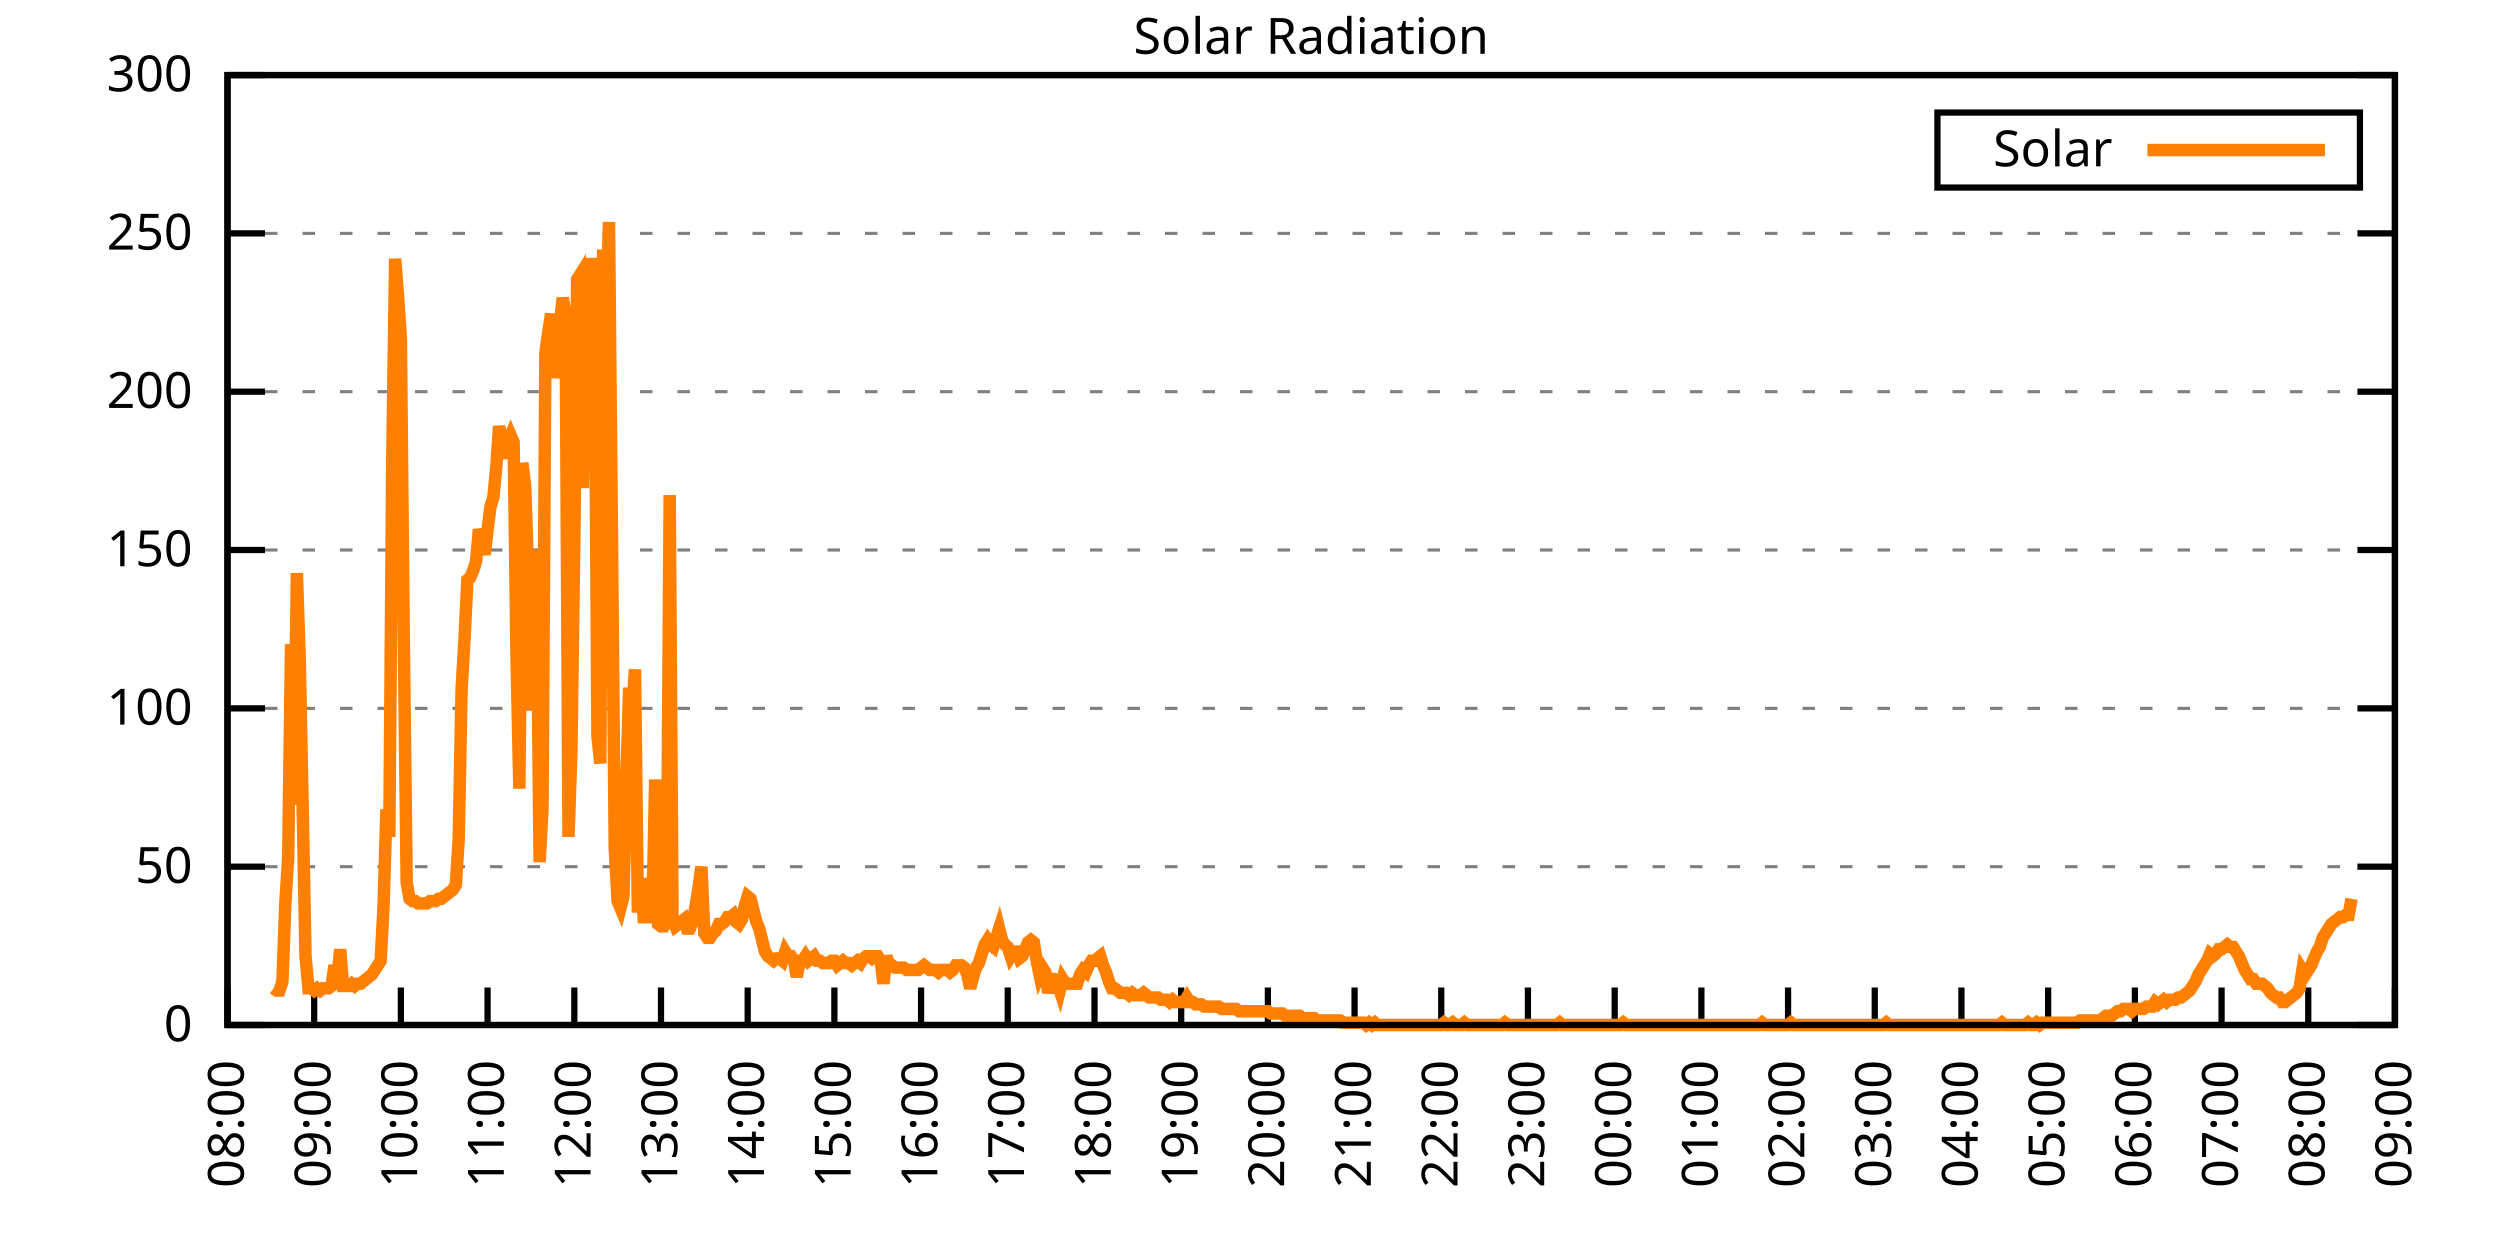
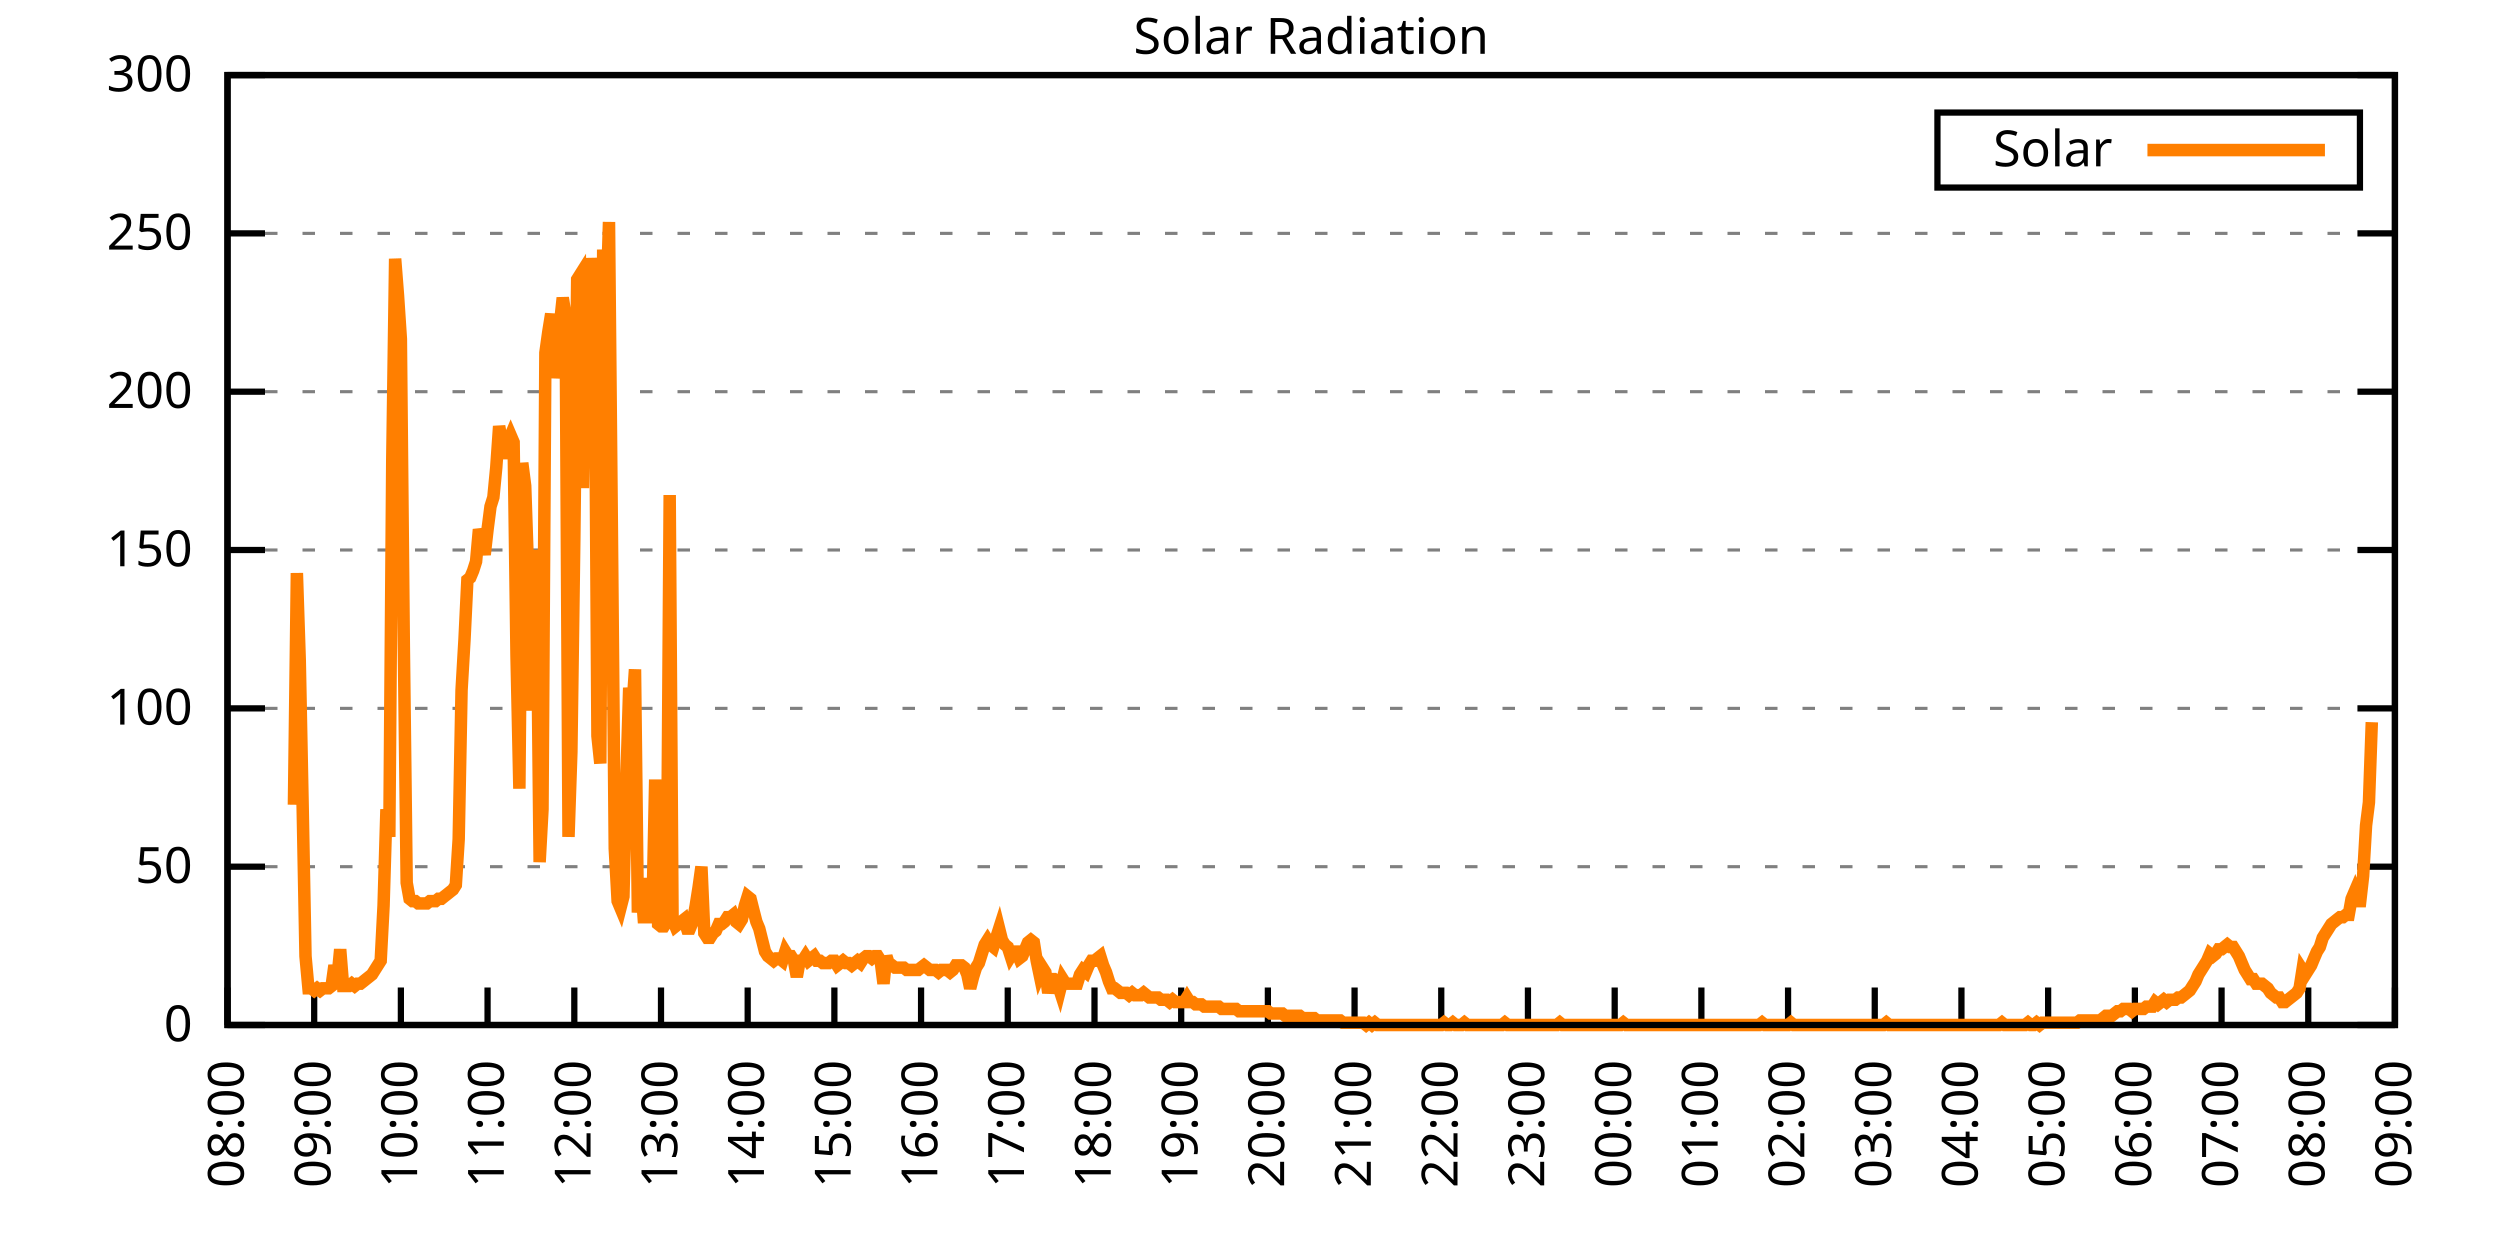
<svg xmlns="http://www.w3.org/2000/svg" xmlns:xlink="http://www.w3.org/1999/xlink" width="400" height="200" viewBox="0 0 400 200">
  <g id="gnuplot_canvas">
    <rect x="0" y="0" width="400" height="200" fill="none" />
    <defs>
      <circle id="gpDot" r="0.5" stroke-width="0.5" stroke="currentColor" />
      <path id="gpPt0" stroke-width="0.333" stroke="currentColor" d="M-1,0 h2 M0,-1 v2" />
      <path id="gpPt1" stroke-width="0.333" stroke="currentColor" d="M-1,-1 L1,1 M1,-1 L-1,1" />
      <path id="gpPt2" stroke-width="0.333" stroke="currentColor" d="M-1,0 L1,0 M0,-1 L0,1 M-1,-1 L1,1 M-1,1 L1,-1" />
      <rect id="gpPt3" stroke-width="0.333" stroke="currentColor" x="-1" y="-1" width="2" height="2" />
      <rect id="gpPt4" stroke-width="0.333" stroke="currentColor" fill="currentColor" x="-1" y="-1" width="2" height="2" />
      <circle id="gpPt5" stroke-width="0.333" stroke="currentColor" cx="0" cy="0" r="1" />
      <use xlink:href="#gpPt5" id="gpPt6" fill="currentColor" stroke="none" />
      <path id="gpPt7" stroke-width="0.333" stroke="currentColor" d="M0,-1.33 L-1.33,0.67 L1.33,0.67 z" />
      <use xlink:href="#gpPt7" id="gpPt8" fill="currentColor" stroke="none" />
      <use xlink:href="#gpPt7" id="gpPt9" stroke="currentColor" transform="rotate(180)" />
      <use xlink:href="#gpPt9" id="gpPt10" fill="currentColor" stroke="none" />
      <use xlink:href="#gpPt3" id="gpPt11" stroke="currentColor" transform="rotate(45)" />
      <use xlink:href="#gpPt11" id="gpPt12" fill="currentColor" stroke="none" />
      <path id="gpPt13" stroke-width="0.333" stroke="currentColor" d="M0,1.330 L1.265,0.411 L0.782,-1.067 L-0.782,-1.076 L-1.265,0.411 z" />
      <use xlink:href="#gpPt13" id="gpPt14" fill="currentColor" stroke="none" />
      <filter id="textbox" filterUnits="objectBoundingBox" x="0" y="0" height="1" width="1">
        <feFlood flood-color="white" flood-opacity="1" result="bgnd" />
        <feComposite in="SourceGraphic" in2="bgnd" operator="atop" />
      </filter>
      <filter id="greybox" filterUnits="objectBoundingBox" x="0" y="0" height="1" width="1">
        <feFlood flood-color="lightgrey" flood-opacity="1" result="grey" />
        <feComposite in="SourceGraphic" in2="grey" operator="atop" />
      </filter>
    </defs>
    <g fill="none" color="white" stroke="currentColor" stroke-width="1.00" stroke-linecap="butt" stroke-linejoin="miter">
</g>
    <g fill="none" color="black" stroke="currentColor" stroke-width="1.00" stroke-linecap="butt" stroke-linejoin="miter">
      <g stroke="none" shape-rendering="crispEdges">
        <polygon fill="rgb(255, 255, 255)" points="36.40,164.00 383.18,164.00 383.18,12.02 36.40,12.02 " />
      </g>
    </g>
    <g fill="none" color="black" stroke="currentColor" stroke-width="1.00" stroke-linecap="butt" stroke-linejoin="miter">
</g>
    <g fill="none" color="black" stroke="black" stroke-width="0.50" stroke-linecap="butt" stroke-linejoin="miter">
</g>
    <g fill="none" color="gray" stroke="currentColor" stroke-width="0.50" stroke-linecap="butt" stroke-linejoin="miter">
      <path stroke="gray" stroke-dasharray="2,4" class="gridline" d="M36.40,164.00 L383.19,164.00  " />
    </g>
    <g fill="none" color="gray" stroke="gray" stroke-width="1.00" stroke-linecap="butt" stroke-linejoin="miter">
</g>
    <g fill="none" color="black" stroke="currentColor" stroke-width="1.00" stroke-linecap="butt" stroke-linejoin="miter">
      <path stroke="black" d="M36.40,164.00 L42.40,164.00 M383.19,164.00 L377.19,164.00  " />
      <g transform="translate(30.80,166.60)" stroke="none" fill="black" font-family="Sans" font-size="8.00" text-anchor="end">
        <text>
          <tspan font-family="Sans"> 0</tspan>
        </text>
      </g>
    </g>
    <g fill="none" color="black" stroke="currentColor" stroke-width="1.00" stroke-linecap="butt" stroke-linejoin="miter">
</g>
    <g fill="none" color="black" stroke="black" stroke-width="0.50" stroke-linecap="butt" stroke-linejoin="miter">
</g>
    <g fill="none" color="gray" stroke="currentColor" stroke-width="0.50" stroke-linecap="butt" stroke-linejoin="miter">
      <path stroke="gray" stroke-dasharray="2,4" class="gridline" d="M36.40,138.67 L383.19,138.67  " />
    </g>
    <g fill="none" color="gray" stroke="gray" stroke-width="1.00" stroke-linecap="butt" stroke-linejoin="miter">
</g>
    <g fill="none" color="black" stroke="currentColor" stroke-width="1.00" stroke-linecap="butt" stroke-linejoin="miter">
      <path stroke="black" d="M36.40,138.67 L42.40,138.67 M383.19,138.67 L377.19,138.67  " />
      <g transform="translate(30.80,141.27)" stroke="none" fill="black" font-family="Sans" font-size="8.00" text-anchor="end">
        <text>
          <tspan font-family="Sans"> 50</tspan>
        </text>
      </g>
    </g>
    <g fill="none" color="black" stroke="currentColor" stroke-width="1.00" stroke-linecap="butt" stroke-linejoin="miter">
</g>
    <g fill="none" color="black" stroke="black" stroke-width="0.50" stroke-linecap="butt" stroke-linejoin="miter">
</g>
    <g fill="none" color="gray" stroke="currentColor" stroke-width="0.50" stroke-linecap="butt" stroke-linejoin="miter">
      <path stroke="gray" stroke-dasharray="2,4" class="gridline" d="M36.40,113.34 L383.19,113.34  " />
    </g>
    <g fill="none" color="gray" stroke="gray" stroke-width="1.00" stroke-linecap="butt" stroke-linejoin="miter">
</g>
    <g fill="none" color="black" stroke="currentColor" stroke-width="1.00" stroke-linecap="butt" stroke-linejoin="miter">
      <path stroke="black" d="M36.40,113.34 L42.40,113.34 M383.19,113.34 L377.19,113.34  " />
      <g transform="translate(30.80,115.94)" stroke="none" fill="black" font-family="Sans" font-size="8.00" text-anchor="end">
        <text>
          <tspan font-family="Sans"> 100</tspan>
        </text>
      </g>
    </g>
    <g fill="none" color="black" stroke="currentColor" stroke-width="1.00" stroke-linecap="butt" stroke-linejoin="miter">
</g>
    <g fill="none" color="black" stroke="black" stroke-width="0.50" stroke-linecap="butt" stroke-linejoin="miter">
</g>
    <g fill="none" color="gray" stroke="currentColor" stroke-width="0.50" stroke-linecap="butt" stroke-linejoin="miter">
      <path stroke="gray" stroke-dasharray="2,4" class="gridline" d="M36.40,88.00 L383.19,88.00  " />
    </g>
    <g fill="none" color="gray" stroke="gray" stroke-width="1.00" stroke-linecap="butt" stroke-linejoin="miter">
</g>
    <g fill="none" color="black" stroke="currentColor" stroke-width="1.00" stroke-linecap="butt" stroke-linejoin="miter">
      <path stroke="black" d="M36.40,88.00 L42.40,88.00 M383.19,88.00 L377.19,88.00  " />
      <g transform="translate(30.80,90.60)" stroke="none" fill="black" font-family="Sans" font-size="8.00" text-anchor="end">
        <text>
          <tspan font-family="Sans"> 150</tspan>
        </text>
      </g>
    </g>
    <g fill="none" color="black" stroke="currentColor" stroke-width="1.00" stroke-linecap="butt" stroke-linejoin="miter">
</g>
    <g fill="none" color="black" stroke="black" stroke-width="0.50" stroke-linecap="butt" stroke-linejoin="miter">
</g>
    <g fill="none" color="gray" stroke="currentColor" stroke-width="0.50" stroke-linecap="butt" stroke-linejoin="miter">
      <path stroke="gray" stroke-dasharray="2,4" class="gridline" d="M36.40,62.67 L383.19,62.67  " />
    </g>
    <g fill="none" color="gray" stroke="gray" stroke-width="1.00" stroke-linecap="butt" stroke-linejoin="miter">
</g>
    <g fill="none" color="black" stroke="currentColor" stroke-width="1.00" stroke-linecap="butt" stroke-linejoin="miter">
      <path stroke="black" d="M36.40,62.67 L42.40,62.67 M383.19,62.67 L377.19,62.67  " />
      <g transform="translate(30.80,65.27)" stroke="none" fill="black" font-family="Sans" font-size="8.00" text-anchor="end">
        <text>
          <tspan font-family="Sans"> 200</tspan>
        </text>
      </g>
    </g>
    <g fill="none" color="black" stroke="currentColor" stroke-width="1.00" stroke-linecap="butt" stroke-linejoin="miter">
</g>
    <g fill="none" color="black" stroke="black" stroke-width="0.50" stroke-linecap="butt" stroke-linejoin="miter">
</g>
    <g fill="none" color="gray" stroke="currentColor" stroke-width="0.50" stroke-linecap="butt" stroke-linejoin="miter">
      <path stroke="gray" stroke-dasharray="2,4" class="gridline" d="M36.40,37.34 L383.19,37.34  " />
    </g>
    <g fill="none" color="gray" stroke="gray" stroke-width="1.00" stroke-linecap="butt" stroke-linejoin="miter">
</g>
    <g fill="none" color="black" stroke="currentColor" stroke-width="1.00" stroke-linecap="butt" stroke-linejoin="miter">
      <path stroke="black" d="M36.40,37.34 L42.40,37.34 M383.19,37.34 L377.19,37.34  " />
      <g transform="translate(30.80,39.94)" stroke="none" fill="black" font-family="Sans" font-size="8.00" text-anchor="end">
        <text>
          <tspan font-family="Sans"> 250</tspan>
        </text>
      </g>
    </g>
    <g fill="none" color="black" stroke="currentColor" stroke-width="1.00" stroke-linecap="butt" stroke-linejoin="miter">
</g>
    <g fill="none" color="black" stroke="black" stroke-width="0.50" stroke-linecap="butt" stroke-linejoin="miter">
</g>
    <g fill="none" color="gray" stroke="currentColor" stroke-width="0.50" stroke-linecap="butt" stroke-linejoin="miter">
      <path stroke="gray" stroke-dasharray="2,4" class="gridline" d="M36.40,12.01 L383.19,12.01  " />
    </g>
    <g fill="none" color="gray" stroke="gray" stroke-width="1.00" stroke-linecap="butt" stroke-linejoin="miter">
</g>
    <g fill="none" color="black" stroke="currentColor" stroke-width="1.00" stroke-linecap="butt" stroke-linejoin="miter">
      <path stroke="black" d="M36.40,12.01 L42.40,12.01 M383.19,12.01 L377.19,12.01  " />
      <g transform="translate(30.80,14.61)" stroke="none" fill="black" font-family="Sans" font-size="8.00" text-anchor="end">
        <text>
          <tspan font-family="Sans"> 300</tspan>
        </text>
      </g>
    </g>
    <g fill="none" color="black" stroke="currentColor" stroke-width="1.00" stroke-linecap="butt" stroke-linejoin="miter">
      <path stroke="black" d="M36.40,164.00 L36.40,158.00  " />
      <g transform="translate(39.00,169.60) rotate(270.00)" stroke="none" fill="black" font-family="Sans" font-size="8.00" text-anchor="end">
        <text>
          <tspan font-family="Sans">08:00</tspan>
        </text>
      </g>
    </g>
    <g fill="none" color="black" stroke="currentColor" stroke-width="1.00" stroke-linecap="butt" stroke-linejoin="miter">
      <path stroke="black" d="M50.27,164.00 L50.27,158.00  " />
      <g transform="translate(52.87,169.60) rotate(270.00)" stroke="none" fill="black" font-family="Sans" font-size="8.00" text-anchor="end">
        <text>
          <tspan font-family="Sans">09:00</tspan>
        </text>
      </g>
    </g>
    <g fill="none" color="black" stroke="currentColor" stroke-width="1.00" stroke-linecap="butt" stroke-linejoin="miter">
      <path stroke="black" d="M64.14,164.00 L64.14,158.00  " />
      <g transform="translate(66.74,169.60) rotate(270.00)" stroke="none" fill="black" font-family="Sans" font-size="8.00" text-anchor="end">
        <text>
          <tspan font-family="Sans">10:00</tspan>
        </text>
      </g>
    </g>
    <g fill="none" color="black" stroke="currentColor" stroke-width="1.00" stroke-linecap="butt" stroke-linejoin="miter">
      <path stroke="black" d="M78.01,164.00 L78.01,158.00  " />
      <g transform="translate(80.61,169.60) rotate(270.00)" stroke="none" fill="black" font-family="Sans" font-size="8.00" text-anchor="end">
        <text>
          <tspan font-family="Sans">11:00</tspan>
        </text>
      </g>
    </g>
    <g fill="none" color="black" stroke="currentColor" stroke-width="1.00" stroke-linecap="butt" stroke-linejoin="miter">
      <path stroke="black" d="M91.89,164.00 L91.89,158.00  " />
      <g transform="translate(94.49,169.60) rotate(270.00)" stroke="none" fill="black" font-family="Sans" font-size="8.00" text-anchor="end">
        <text>
          <tspan font-family="Sans">12:00</tspan>
        </text>
      </g>
    </g>
    <g fill="none" color="black" stroke="currentColor" stroke-width="1.00" stroke-linecap="butt" stroke-linejoin="miter">
      <path stroke="black" d="M105.76,164.00 L105.76,158.00  " />
      <g transform="translate(108.36,169.60) rotate(270.00)" stroke="none" fill="black" font-family="Sans" font-size="8.00" text-anchor="end">
        <text>
          <tspan font-family="Sans">13:00</tspan>
        </text>
      </g>
    </g>
    <g fill="none" color="black" stroke="currentColor" stroke-width="1.00" stroke-linecap="butt" stroke-linejoin="miter">
      <path stroke="black" d="M119.63,164.00 L119.63,158.00  " />
      <g transform="translate(122.23,169.60) rotate(270.00)" stroke="none" fill="black" font-family="Sans" font-size="8.00" text-anchor="end">
        <text>
          <tspan font-family="Sans">14:00</tspan>
        </text>
      </g>
    </g>
    <g fill="none" color="black" stroke="currentColor" stroke-width="1.00" stroke-linecap="butt" stroke-linejoin="miter">
      <path stroke="black" d="M133.50,164.00 L133.50,158.00  " />
      <g transform="translate(136.10,169.60) rotate(270.00)" stroke="none" fill="black" font-family="Sans" font-size="8.00" text-anchor="end">
        <text>
          <tspan font-family="Sans">15:00</tspan>
        </text>
      </g>
    </g>
    <g fill="none" color="black" stroke="currentColor" stroke-width="1.00" stroke-linecap="butt" stroke-linejoin="miter">
      <path stroke="black" d="M147.37,164.00 L147.37,158.00  " />
      <g transform="translate(149.97,169.60) rotate(270.00)" stroke="none" fill="black" font-family="Sans" font-size="8.00" text-anchor="end">
        <text>
          <tspan font-family="Sans">16:00</tspan>
        </text>
      </g>
    </g>
    <g fill="none" color="black" stroke="currentColor" stroke-width="1.00" stroke-linecap="butt" stroke-linejoin="miter">
      <path stroke="black" d="M161.24,164.00 L161.24,158.00  " />
      <g transform="translate(163.84,169.60) rotate(270.00)" stroke="none" fill="black" font-family="Sans" font-size="8.00" text-anchor="end">
        <text>
          <tspan font-family="Sans">17:00</tspan>
        </text>
      </g>
    </g>
    <g fill="none" color="black" stroke="currentColor" stroke-width="1.00" stroke-linecap="butt" stroke-linejoin="miter">
      <path stroke="black" d="M175.12,164.00 L175.12,158.00  " />
      <g transform="translate(177.72,169.60) rotate(270.00)" stroke="none" fill="black" font-family="Sans" font-size="8.00" text-anchor="end">
        <text>
          <tspan font-family="Sans">18:00</tspan>
        </text>
      </g>
    </g>
    <g fill="none" color="black" stroke="currentColor" stroke-width="1.00" stroke-linecap="butt" stroke-linejoin="miter">
      <path stroke="black" d="M188.99,164.00 L188.99,158.00  " />
      <g transform="translate(191.59,169.60) rotate(270.00)" stroke="none" fill="black" font-family="Sans" font-size="8.00" text-anchor="end">
        <text>
          <tspan font-family="Sans">19:00</tspan>
        </text>
      </g>
    </g>
    <g fill="none" color="black" stroke="currentColor" stroke-width="1.00" stroke-linecap="butt" stroke-linejoin="miter">
      <path stroke="black" d="M202.86,164.00 L202.86,158.00  " />
      <g transform="translate(205.46,169.60) rotate(270.00)" stroke="none" fill="black" font-family="Sans" font-size="8.00" text-anchor="end">
        <text>
          <tspan font-family="Sans">20:00</tspan>
        </text>
      </g>
    </g>
    <g fill="none" color="black" stroke="currentColor" stroke-width="1.00" stroke-linecap="butt" stroke-linejoin="miter">
      <path stroke="black" d="M216.73,164.00 L216.73,158.00  " />
      <g transform="translate(219.33,169.60) rotate(270.00)" stroke="none" fill="black" font-family="Sans" font-size="8.00" text-anchor="end">
        <text>
          <tspan font-family="Sans">21:00</tspan>
        </text>
      </g>
    </g>
    <g fill="none" color="black" stroke="currentColor" stroke-width="1.00" stroke-linecap="butt" stroke-linejoin="miter">
      <path stroke="black" d="M230.60,164.00 L230.60,158.00  " />
      <g transform="translate(233.20,169.60) rotate(270.00)" stroke="none" fill="black" font-family="Sans" font-size="8.00" text-anchor="end">
        <text>
          <tspan font-family="Sans">22:00</tspan>
        </text>
      </g>
    </g>
    <g fill="none" color="black" stroke="currentColor" stroke-width="1.00" stroke-linecap="butt" stroke-linejoin="miter">
      <path stroke="black" d="M244.47,164.00 L244.47,158.00  " />
      <g transform="translate(247.07,169.60) rotate(270.00)" stroke="none" fill="black" font-family="Sans" font-size="8.00" text-anchor="end">
        <text>
          <tspan font-family="Sans">23:00</tspan>
        </text>
      </g>
    </g>
    <g fill="none" color="black" stroke="currentColor" stroke-width="1.00" stroke-linecap="butt" stroke-linejoin="miter">
      <path stroke="black" d="M258.35,164.00 L258.35,158.00  " />
      <g transform="translate(260.95,169.60) rotate(270.00)" stroke="none" fill="black" font-family="Sans" font-size="8.00" text-anchor="end">
        <text>
          <tspan font-family="Sans">00:00</tspan>
        </text>
      </g>
    </g>
    <g fill="none" color="black" stroke="currentColor" stroke-width="1.00" stroke-linecap="butt" stroke-linejoin="miter">
      <path stroke="black" d="M272.22,164.00 L272.22,158.00  " />
      <g transform="translate(274.82,169.60) rotate(270.00)" stroke="none" fill="black" font-family="Sans" font-size="8.00" text-anchor="end">
        <text>
          <tspan font-family="Sans">01:00</tspan>
        </text>
      </g>
    </g>
    <g fill="none" color="black" stroke="currentColor" stroke-width="1.00" stroke-linecap="butt" stroke-linejoin="miter">
      <path stroke="black" d="M286.09,164.00 L286.09,158.00  " />
      <g transform="translate(288.69,169.60) rotate(270.00)" stroke="none" fill="black" font-family="Sans" font-size="8.00" text-anchor="end">
        <text>
          <tspan font-family="Sans">02:00</tspan>
        </text>
      </g>
    </g>
    <g fill="none" color="black" stroke="currentColor" stroke-width="1.00" stroke-linecap="butt" stroke-linejoin="miter">
      <path stroke="black" d="M299.96,164.00 L299.96,158.00  " />
      <g transform="translate(302.56,169.60) rotate(270.00)" stroke="none" fill="black" font-family="Sans" font-size="8.00" text-anchor="end">
        <text>
          <tspan font-family="Sans">03:00</tspan>
        </text>
      </g>
    </g>
    <g fill="none" color="black" stroke="currentColor" stroke-width="1.00" stroke-linecap="butt" stroke-linejoin="miter">
      <path stroke="black" d="M313.83,164.00 L313.83,158.00  " />
      <g transform="translate(316.43,169.60) rotate(270.00)" stroke="none" fill="black" font-family="Sans" font-size="8.00" text-anchor="end">
        <text>
          <tspan font-family="Sans">04:00</tspan>
        </text>
      </g>
    </g>
    <g fill="none" color="black" stroke="currentColor" stroke-width="1.00" stroke-linecap="butt" stroke-linejoin="miter">
      <path stroke="black" d="M327.70,164.00 L327.70,158.00  " />
      <g transform="translate(330.30,169.60) rotate(270.00)" stroke="none" fill="black" font-family="Sans" font-size="8.00" text-anchor="end">
        <text>
          <tspan font-family="Sans">05:00</tspan>
        </text>
      </g>
    </g>
    <g fill="none" color="black" stroke="currentColor" stroke-width="1.00" stroke-linecap="butt" stroke-linejoin="miter">
      <path stroke="black" d="M341.58,164.00 L341.58,158.00  " />
      <g transform="translate(344.18,169.60) rotate(270.00)" stroke="none" fill="black" font-family="Sans" font-size="8.00" text-anchor="end">
        <text>
          <tspan font-family="Sans">06:00</tspan>
        </text>
      </g>
    </g>
    <g fill="none" color="black" stroke="currentColor" stroke-width="1.00" stroke-linecap="butt" stroke-linejoin="miter">
      <path stroke="black" d="M355.45,164.00 L355.45,158.00  " />
      <g transform="translate(358.05,169.60) rotate(270.00)" stroke="none" fill="black" font-family="Sans" font-size="8.00" text-anchor="end">
        <text>
          <tspan font-family="Sans">07:00</tspan>
        </text>
      </g>
    </g>
    <g fill="none" color="black" stroke="currentColor" stroke-width="1.00" stroke-linecap="butt" stroke-linejoin="miter">
      <path stroke="black" d="M369.32,164.00 L369.32,158.00  " />
      <g transform="translate(371.92,169.60) rotate(270.00)" stroke="none" fill="black" font-family="Sans" font-size="8.00" text-anchor="end">
        <text>
          <tspan font-family="Sans">08:00</tspan>
        </text>
      </g>
    </g>
    <g fill="none" color="black" stroke="currentColor" stroke-width="1.00" stroke-linecap="butt" stroke-linejoin="miter">
      <path stroke="black" d="M383.19,164.00 L383.19,158.00  " />
      <g transform="translate(385.79,169.60) rotate(270.00)" stroke="none" fill="black" font-family="Sans" font-size="8.00" text-anchor="end">
        <text>
          <tspan font-family="Sans">09:00</tspan>
        </text>
      </g>
    </g>
    <g fill="none" color="black" stroke="currentColor" stroke-width="1.00" stroke-linecap="butt" stroke-linejoin="miter">
</g>
    <g fill="none" color="black" stroke="currentColor" stroke-width="1.00" stroke-linecap="butt" stroke-linejoin="miter">
      <path stroke="black" d="M36.40,12.01 L36.40,164.00 L383.19,164.00 L383.19,12.01 L36.40,12.01 Z  " />
    </g>
    <g fill="none" color="black" stroke="currentColor" stroke-width="1.00" stroke-linecap="butt" stroke-linejoin="miter">
</g>
    <g fill="none" color="black" stroke="currentColor" stroke-width="1.00" stroke-linecap="butt" stroke-linejoin="miter">
      <path stroke="black" d="M309.99,30.01 L309.99,18.01 L377.59,18.01 L377.59,30.01 L309.99,30.01 Z  " />
    </g>
    <g id="Solar_Radiation_plot_1">
      <g fill="none" color="white" stroke="black" stroke-width="2.00" stroke-linecap="butt" stroke-linejoin="miter">
</g>
      <g fill="none" color="black" stroke="currentColor" stroke-width="2.00" stroke-linecap="butt" stroke-linejoin="miter">
        <g transform="translate(337.99,26.61)" stroke="none" fill="black" font-family="Sans" font-size="8.00" text-anchor="end">
          <text>
            <tspan font-family="Sans">Solar</tspan>
          </text>
        </g>
      </g>
      <g fill="none" color="black" stroke="currentColor" stroke-width="2.00" stroke-linecap="butt" stroke-linejoin="miter">
-         <path stroke="rgb(255, 127,   0)" d="M343.59,24.01 L371.99,24.01 M43.80,158.13 L44.26,158.49 L44.72,158.49 L45.19,157.03 L45.65,144.55 L46.11,137.20   L46.57,103.07 L47.03,128.76 L47.50,91.69 L47.96,105.64 L48.42,128.76 L48.88,152.99 L49.35,158.13 L49.81,158.13   L50.27,158.49 L50.73,158.13 L51.20,158.49 L51.66,158.13 L52.12,158.13 L52.58,158.13 L53.05,157.76 L53.51,154.46   L53.97,156.66 L54.43,151.89 L54.90,157.76 L55.36,157.76 L55.82,157.76 L56.28,157.39 L56.75,157.76 L57.21,157.39   L57.67,157.39 L58.13,157.03 L58.59,156.66 L59.06,156.29 L59.52,155.92 L59.98,155.19 L60.44,154.46 L60.91,153.72   L61.37,144.91 L61.83,129.49 L62.29,133.90 L62.76,73.70 L63.22,41.40 L63.68,47.27 L64.14,54.24 L64.61,103.07   L65.07,141.24 L65.53,143.81 L65.99,144.18 L66.46,144.18 L66.92,144.55 L67.38,144.55 L67.84,144.55 L68.30,144.55   L68.77,144.18 L69.23,144.18 L69.69,144.18 L70.15,143.81 L70.62,143.81 L71.08,143.44 L71.54,143.08 L72.00,142.71   L72.47,142.34 L72.93,141.61 L73.39,134.27 L73.85,110.41 L74.32,102.33 L74.78,92.79 L75.24,92.42 L75.70,91.32   L76.17,89.85 L76.63,84.71 L77.09,86.18 L77.55,88.75 L78.01,84.71 L78.48,81.04 L78.94,79.57 L79.40,74.80   L79.86,68.19 L80.33,70.76 L80.79,73.33 L81.25,70.76 L81.71,69.66 L82.18,70.76 L82.64,104.90 L83.10,126.19   L83.56,74.07 L84.03,77.74 L84.49,91.32 L84.95,113.71 L85.41,88.02 L85.88,94.26 L86.34,137.94 L86.80,129.49   L87.26,56.45 L87.72,53.14 L88.19,50.21 L88.65,60.48 L89.11,56.45 L89.57,52.04 L90.04,47.64 L90.50,50.57   L90.96,133.90 L91.42,120.32 L91.89,86.18 L92.35,44.70 L92.81,43.97 L93.27,78.10 L93.74,44.70 L94.20,44.70   L94.66,41.40 L95.12,43.97 L95.59,117.75 L96.05,122.15 L96.51,39.93 L96.97,50.94 L97.44,35.52 L97.90,84.71   L98.36,135.74 L98.82,144.18 L99.28,145.28 L99.75,143.44 L100.21,125.09 L100.67,110.04 L101.13,114.08 L101.60,107.10   L102.06,146.01 L102.52,140.51 L102.98,146.75 L103.45,146.75 L103.91,146.75 L104.37,146.75 L104.83,124.72 L105.30,147.85   L105.76,148.22 L106.22,148.22 L106.68,147.48 L107.15,79.21 L107.61,147.11 L108.07,148.22 L108.53,147.85 L108.99,147.48   L109.46,147.11 L109.92,148.58 L110.38,148.58 L110.84,147.48 L111.31,144.91 L111.77,141.98 L112.23,138.67 L112.69,149.32   L113.16,150.05 L113.62,150.05 L114.08,149.32 L114.54,148.95 L115.01,147.85 L115.47,147.85 L115.93,147.48 L116.39,146.75   L116.86,146.75 L117.32,146.38 L117.78,147.48 L118.24,147.85 L118.70,147.11 L119.17,144.91 L119.63,143.44 L120.09,143.81   L120.55,145.65 L121.02,147.48 L121.48,148.58 L121.94,150.42 L122.40,152.25 L122.87,152.99 L123.33,153.35 L123.79,153.72   L124.25,153.35 L124.72,153.35 L125.18,153.72 L125.64,152.25 L126.10,152.99 L126.57,152.99 L127.03,153.72 L127.49,156.29   L127.95,153.72 L128.41,153.72 L128.88,152.99 L129.34,153.72 L129.80,153.35 L130.26,152.99 L130.73,153.72 L131.19,153.72   L131.65,154.09 L132.11,154.09 L132.58,154.09 L133.04,153.72 L133.50,153.72 L133.96,154.46 L134.43,154.09 L134.89,153.72   L135.35,154.09 L135.81,154.09 L136.28,154.46 L136.74,154.09 L137.20,153.72 L137.66,154.09 L138.13,153.35 L138.59,152.99   L139.05,152.99 L139.51,153.35 L139.97,152.99 L140.44,152.99 L140.90,153.72 L141.36,157.39 L141.82,152.99 L142.29,154.46   L142.75,154.46 L143.21,154.82 L143.67,154.82 L144.14,154.82 L144.60,154.82 L145.06,155.19 L145.52,155.19 L145.99,155.19   L146.45,155.19 L146.91,155.19 L147.37,154.82 L147.84,154.46 L148.30,154.82 L148.76,155.19 L149.22,155.19 L149.68,155.19   L150.15,155.56 L150.61,155.19 L151.07,155.19 L151.53,155.19 L152.00,155.56 L152.46,155.19 L152.92,154.46 L153.38,154.46   L153.85,154.46 L154.31,154.82 L154.77,155.92 L155.23,158.13 L155.70,156.29 L156.16,154.82 L156.62,154.09 L157.08,152.62   L157.55,151.15 L158.01,150.42 L158.47,151.15 L158.93,151.52 L159.39,150.05 L159.86,148.58 L160.32,150.42 L160.78,151.15   L161.24,151.52 L161.71,152.99 L162.17,152.25 L162.63,152.25 L163.09,153.35 L163.56,152.99 L164.02,151.89 L164.48,150.79   L164.94,150.42 L165.41,150.79 L165.87,153.72 L166.33,155.92 L166.79,154.82 L167.26,155.56 L167.72,158.86 L168.18,156.66   L168.64,156.66 L169.10,157.03 L169.57,158.49 L170.03,156.66 L170.49,157.39 L170.95,157.39 L171.42,157.39 L171.88,157.39   L172.34,157.39 L172.80,155.92 L173.27,155.19 L173.73,155.56 L174.19,154.46 L174.65,153.72 L175.12,153.72 L175.58,153.35   L176.04,152.99 L176.50,154.46 L176.97,155.56 L177.43,157.03 L177.89,158.13 L178.35,158.13 L178.82,158.49 L179.28,158.86   L179.74,158.86 L180.20,158.86 L180.66,159.23 L181.13,158.86 L181.59,159.23 L182.05,159.23 L182.51,159.23 L182.98,158.86   L183.44,159.23 L183.90,159.60 L184.36,159.60 L184.83,159.60 L185.29,159.60 L185.75,159.96 L186.21,159.96 L186.68,159.96   L187.14,160.33 L187.60,159.96 L188.06,160.33 L188.53,160.33 L188.99,160.33 L189.45,160.33 L189.91,159.60 L190.37,160.33   L190.84,160.33 L191.30,160.70 L191.76,160.70 L192.22,160.70 L192.69,161.06 L193.15,161.06 L193.61,161.06 L194.07,161.06   L194.54,161.06 L195.00,161.06 L195.46,161.43 L195.92,161.43 L196.39,161.43 L196.85,161.43 L197.31,161.43 L197.77,161.43   L198.24,161.80 L198.70,161.80 L199.16,161.80 L199.62,161.80 L200.08,161.80 L200.55,161.80 L201.01,161.80 L201.47,161.80   L201.93,161.80 L202.40,161.80 L202.86,161.80 L203.32,162.16 L203.78,162.16 L204.25,162.16 L204.71,162.16 L205.17,162.16   L205.63,162.53 L206.10,162.53 L206.56,162.53 L207.02,162.53 L207.48,162.53 L207.95,162.53 L208.41,162.90 L208.87,162.90   L209.33,162.90 L209.80,162.90 L210.26,162.90 L210.72,163.27 L211.18,163.27 L211.64,163.27 L212.11,163.27 L212.57,163.27   L213.03,163.27 L213.49,163.27 L213.96,163.27 L214.42,163.27 L214.88,163.63 L215.34,163.63 L215.81,163.63 L216.27,163.63   L216.73,163.63 L217.19,163.63 L217.66,163.63 L218.12,163.63 L218.58,164.00 L219.04,163.63 L219.51,164.00 L219.97,163.63   L220.43,164.00 L220.89,164.00 L221.35,164.00 L221.82,164.00 L222.28,164.00 L222.74,164.00 L223.20,164.00 L223.67,164.00   L224.13,164.00 L224.59,164.00 L225.05,164.00 L225.52,164.00 L225.98,164.00 L226.44,164.00 L226.90,164.00 L227.37,164.00   L227.83,164.00 L228.29,164.00 L228.75,164.00 L229.22,164.00 L229.68,164.00 L230.14,164.00 L230.60,164.00 L231.06,163.63   L231.53,164.00 L231.99,164.00 L232.45,163.63 L232.91,164.00 L233.38,164.00 L233.84,164.00 L234.30,163.63 L234.76,164.00   L235.23,164.00 L235.92,164.00 L236.61,164.00 L237.08,164.00 L237.54,164.00 L238.00,164.00 L238.46,164.00 L238.93,164.00   L239.39,164.00 L239.85,164.00 L240.31,164.00 L240.77,163.63 L241.24,164.00 L241.70,164.00 L242.16,164.00 L242.62,164.00   L243.09,164.00 L243.55,164.00 L244.01,164.00 L244.47,164.00 L244.94,164.00 L245.40,164.00 L245.86,164.00 L246.32,164.00   L246.79,164.00 L247.25,164.00 L247.71,164.00 L248.17,164.00 L248.64,164.00 L249.10,164.00 L249.56,163.63 L250.02,164.00   L250.49,164.00 L250.95,164.00 L251.41,164.00 L251.87,164.00 L252.33,164.00 L252.80,164.00 L253.26,164.00 L253.72,164.00   L254.18,164.00 L254.65,164.00 L255.11,164.00 L255.57,164.00 L256.03,164.00 L256.50,164.00 L256.96,164.00 L257.42,164.00   L257.88,164.00 L258.35,164.00 L258.81,164.00 L259.27,164.00 L259.73,163.63 L260.20,164.00 L260.66,164.00 L261.12,164.00   L261.58,164.00 L262.04,164.00 L262.51,164.00 L262.97,164.00 L263.43,164.00 L263.89,164.00 L264.36,164.00 L264.82,164.00   L265.28,164.00 L265.74,164.00 L266.21,164.00 L266.67,164.00 L267.13,164.00 L267.59,164.00 L268.06,164.00 L268.52,164.00   L268.98,164.00 L269.44,164.00 L269.91,164.00 L270.37,164.00 L270.83,164.00 L271.29,164.00 L271.75,164.00 L272.22,164.00   L272.68,164.00 L273.14,164.00 L273.60,164.00 L274.07,164.00 L274.53,164.00 L274.99,164.00 L275.45,164.00 L275.92,164.00   L276.38,164.00 L276.84,164.00 L277.30,164.00 L277.77,164.00 L278.23,164.00 L278.69,164.00 L279.15,164.00 L279.62,164.00   L280.08,164.00 L280.54,164.00 L281.00,164.00 L281.46,164.00 L281.93,163.63 L282.39,164.00 L282.85,164.00 L283.31,164.00   L283.78,164.00 L284.24,164.00 L284.70,164.00 L285.16,164.00 L285.63,164.00 L286.09,164.00 L286.55,163.63 L287.01,164.00   L287.48,164.00 L287.94,164.00 L288.40,164.00 L288.86,164.00 L289.33,164.00 L289.79,164.00 L290.25,164.00 L290.71,164.00   L291.18,164.00 L291.64,164.00 L292.10,164.00 L292.56,164.00 L293.02,164.00 L293.49,164.00 L293.95,164.00 L294.41,164.00   L294.87,164.00 L295.34,164.00 L295.80,164.00 L296.26,164.00 L296.72,164.00 L297.19,164.00 L297.65,164.00 L298.11,164.00   L298.57,164.00 L299.04,164.00 L299.50,164.00 L299.96,164.00 L300.42,164.00 L300.89,164.00 L301.35,164.00 L301.81,163.63   L302.27,164.00 L302.73,164.00 L303.20,164.00 L303.66,164.00 L304.12,164.00 L304.58,164.00 L305.05,164.00 L305.51,164.00   L305.97,164.00 L306.43,164.00 L306.90,164.00 L307.36,164.00 L307.82,164.00 L308.28,164.00 L308.75,164.00 L309.21,164.00   L309.67,164.00 L310.13,164.00 L310.60,164.00 L311.06,164.00 L311.52,164.00 L311.98,164.00 L312.44,164.00 L312.91,164.00   L313.37,164.00 L313.83,164.00 L314.29,164.00 L314.76,164.00 L315.22,164.00 L315.68,164.00 L316.14,164.00 L316.61,164.00   L317.07,164.00 L317.53,164.00 L317.99,164.00 L318.46,164.00 L318.92,164.00 L319.38,164.00 L319.84,164.00 L320.31,163.63   L320.77,164.00 L321.23,164.00 L321.69,164.00 L322.15,164.00 L322.62,164.00 L323.08,164.00 L323.54,164.00 L324.00,164.00   L324.47,163.63 L324.93,164.00 L325.39,164.00 L325.85,163.63 L326.32,164.00 L326.78,163.63 L327.24,163.63 L327.70,163.63   L328.17,163.63 L328.63,163.63 L329.09,163.63 L329.55,163.63 L330.02,163.63 L330.48,163.63 L330.94,163.63 L331.40,163.63   L331.87,163.63 L332.33,163.63 L332.79,163.27 L333.25,163.27 L333.71,163.27 L334.18,163.27 L334.64,163.27 L335.10,163.27   L335.56,163.27 L336.03,163.27 L336.49,162.90 L336.95,162.53 L337.41,162.53 L337.88,162.53 L338.34,162.16 L338.80,161.80   L339.26,161.80 L339.73,161.43 L340.19,161.43 L340.65,161.43 L341.11,161.80 L341.58,161.43 L342.04,161.43 L342.50,161.43   L342.96,161.43 L343.42,161.06 L343.89,161.06 L344.35,161.06 L344.81,160.33 L345.27,160.70 L345.74,160.33 L346.20,159.96   L346.66,160.33 L347.12,159.96 L347.59,159.96 L348.05,159.96 L348.51,159.60 L348.97,159.60 L349.44,159.23 L349.90,158.86   L350.36,158.49 L350.82,157.76 L351.29,157.03 L351.75,155.92 L352.21,155.19 L352.67,154.46 L353.13,153.72 L353.60,152.62   L354.06,152.99 L354.52,152.62 L354.98,151.89 L355.45,151.89 L355.91,151.52 L356.37,151.15 L356.83,151.52 L357.30,151.52   L357.76,152.25 L358.22,152.99 L358.68,154.09 L359.15,155.19 L359.61,155.92 L360.07,156.66 L360.53,156.66 L361.00,157.39   L361.46,157.39 L361.92,157.39 L362.38,157.76 L362.84,158.13 L363.31,158.86 L363.77,159.23 L364.23,159.60 L364.69,159.60   L365.16,160.33 L365.62,160.33 L366.08,159.96 L366.54,159.60 L367.01,159.23 L367.47,158.86 L367.93,158.13 L368.39,155.19   L368.86,155.92 L369.32,155.19 L369.78,154.46 L370.24,153.35 L370.71,152.25 L371.17,151.52 L371.63,150.05 L372.09,149.32   L372.56,148.58 L373.02,147.85 L373.48,147.48 L373.94,147.11 L374.40,146.75 L374.87,146.75 L375.33,146.38 L375.79,146.38   L376.25,143.81  " />
+         <path stroke="rgb(255, 127,   0)" d="M343.59,24.01 L371.99,24.01 M47.03,128.76 L47.50,91.69 L47.96,105.64 L48.42,128.76 L48.88,152.99 L49.35,158.13   L49.81,158.13 L50.27,158.49 L50.73,158.13 L51.20,158.49 L51.66,158.13 L52.12,158.13 L52.58,158.13 L53.05,157.76   L53.51,154.46 L53.97,156.66 L54.43,151.89 L54.90,157.76 L55.36,157.76 L55.82,157.76 L56.28,157.39 L56.75,157.76   L57.21,157.39 L57.67,157.39 L58.13,157.03 L58.59,156.66 L59.06,156.29 L59.52,155.92 L59.98,155.19 L60.44,154.46   L60.91,153.72 L61.37,144.91 L61.83,129.49 L62.29,133.90 L62.76,73.70 L63.22,41.40 L63.68,47.27 L64.14,54.24   L64.61,103.07 L65.07,141.24 L65.53,143.81 L65.99,144.18 L66.46,144.18 L66.92,144.55 L67.38,144.55 L67.84,144.55   L68.30,144.55 L68.77,144.18 L69.23,144.18 L69.69,144.18 L70.15,143.81 L70.62,143.81 L71.08,143.44 L71.54,143.08   L72.00,142.71 L72.47,142.34 L72.93,141.61 L73.39,134.27 L73.85,110.41 L74.32,102.33 L74.78,92.79 L75.24,92.42   L75.70,91.32 L76.17,89.85 L76.63,84.71 L77.09,86.18 L77.55,88.75 L78.01,84.71 L78.48,81.04 L78.94,79.57   L79.40,74.80 L79.86,68.19 L80.33,70.76 L80.79,73.33 L81.25,70.76 L81.71,69.66 L82.18,70.76 L82.64,104.90   L83.10,126.19 L83.56,74.07 L84.03,77.74 L84.49,91.32 L84.95,113.71 L85.41,88.02 L85.88,94.26 L86.34,137.94   L86.80,129.49 L87.26,56.45 L87.72,53.14 L88.19,50.21 L88.65,60.48 L89.11,56.45 L89.57,52.04 L90.04,47.64   L90.50,50.57 L90.96,133.90 L91.42,120.32 L91.89,86.18 L92.35,44.70 L92.81,43.97 L93.27,78.10 L93.74,44.70   L94.20,44.70 L94.66,41.40 L95.12,43.97 L95.59,117.75 L96.05,122.15 L96.51,39.93 L96.97,50.94 L97.44,35.52   L97.90,84.71 L98.36,135.74 L98.82,144.18 L99.28,145.28 L99.75,143.44 L100.21,125.09 L100.67,110.04 L101.13,114.08   L101.60,107.10 L102.06,146.01 L102.52,140.51 L102.98,146.75 L103.45,146.75 L103.91,146.75 L104.37,146.75 L104.83,124.72   L105.30,147.85 L105.76,148.22 L106.22,148.22 L106.68,147.48 L107.15,79.21 L107.61,147.11 L108.07,148.22 L108.53,147.85   L108.99,147.48 L109.46,147.11 L109.92,148.58 L110.38,148.58 L110.84,147.48 L111.31,144.91 L111.77,141.98 L112.23,138.67   L112.69,149.32 L113.16,150.05 L113.62,150.05 L114.08,149.32 L114.54,148.95 L115.01,147.85 L115.47,147.85 L115.93,147.48   L116.39,146.75 L116.86,146.75 L117.32,146.38 L117.78,147.48 L118.24,147.85 L118.70,147.11 L119.17,144.91 L119.63,143.44   L120.09,143.81 L120.55,145.65 L121.02,147.48 L121.48,148.58 L121.94,150.42 L122.40,152.25 L122.87,152.99 L123.33,153.35   L123.79,153.72 L124.25,153.35 L124.72,153.35 L125.18,153.72 L125.64,152.25 L126.10,152.99 L126.57,152.99 L127.03,153.72   L127.49,156.29 L127.95,153.72 L128.41,153.72 L128.88,152.99 L129.34,153.72 L129.80,153.35 L130.26,152.99 L130.73,153.72   L131.19,153.72 L131.65,154.09 L132.11,154.09 L132.58,154.09 L133.04,153.72 L133.50,153.72 L133.96,154.46 L134.43,154.09   L134.89,153.72 L135.35,154.09 L135.81,154.09 L136.28,154.46 L136.74,154.09 L137.20,153.72 L137.66,154.09 L138.13,153.35   L138.59,152.99 L139.05,152.99 L139.51,153.35 L139.97,152.99 L140.44,152.99 L140.90,153.72 L141.36,157.39 L141.82,152.99   L142.29,154.46 L142.75,154.46 L143.21,154.82 L143.67,154.82 L144.14,154.82 L144.60,154.82 L145.06,155.19 L145.52,155.19   L145.99,155.19 L146.45,155.19 L146.91,155.19 L147.37,154.82 L147.84,154.46 L148.30,154.82 L148.76,155.19 L149.22,155.19   L149.68,155.19 L150.15,155.56 L150.61,155.19 L151.07,155.19 L151.53,155.19 L152.00,155.56 L152.46,155.19 L152.92,154.46   L153.38,154.46 L153.85,154.46 L154.31,154.82 L154.77,155.92 L155.23,158.13 L155.70,156.29 L156.16,154.82 L156.62,154.09   L157.08,152.62 L157.55,151.15 L158.01,150.42 L158.47,151.15 L158.93,151.52 L159.39,150.05 L159.86,148.58 L160.32,150.42   L160.78,151.15 L161.24,151.52 L161.71,152.99 L162.17,152.25 L162.63,152.25 L163.09,153.35 L163.56,152.99 L164.02,151.89   L164.48,150.79 L164.94,150.42 L165.41,150.79 L165.87,153.72 L166.33,155.92 L166.79,154.82 L167.26,155.56 L167.72,158.86   L168.18,156.66 L168.64,156.66 L169.10,157.03 L169.57,158.49 L170.03,156.66 L170.49,157.39 L170.95,157.39 L171.42,157.39   L171.88,157.39 L172.34,157.39 L172.80,155.92 L173.27,155.19 L173.73,155.56 L174.19,154.46 L174.65,153.72 L175.12,153.72   L175.58,153.35 L176.04,152.99 L176.50,154.46 L176.97,155.56 L177.43,157.03 L177.89,158.13 L178.35,158.13 L178.82,158.49   L179.28,158.86 L179.74,158.86 L180.20,158.86 L180.66,159.23 L181.13,158.86 L181.59,159.23 L182.05,159.23 L182.51,159.23   L182.98,158.86 L183.44,159.23 L183.90,159.60 L184.36,159.60 L184.83,159.60 L185.29,159.60 L185.75,159.96 L186.21,159.96   L186.68,159.96 L187.14,160.33 L187.60,159.96 L188.06,160.33 L188.53,160.33 L188.99,160.33 L189.45,160.33 L189.91,159.60   L190.37,160.33 L190.84,160.33 L191.30,160.70 L191.76,160.70 L192.22,160.70 L192.69,161.06 L193.15,161.06 L193.61,161.06   L194.07,161.06 L194.54,161.06 L195.00,161.06 L195.46,161.43 L195.92,161.43 L196.39,161.43 L196.85,161.43 L197.31,161.43   L197.77,161.43 L198.24,161.80 L198.70,161.80 L199.16,161.80 L199.62,161.80 L200.08,161.80 L200.55,161.80 L201.01,161.80   L201.47,161.80 L201.93,161.80 L202.40,161.80 L202.86,161.80 L203.32,162.16 L203.78,162.16 L204.25,162.16 L204.71,162.16   L205.17,162.16 L205.63,162.53 L206.10,162.53 L206.56,162.53 L207.02,162.53 L207.48,162.53 L207.95,162.53 L208.41,162.90   L208.87,162.90 L209.33,162.90 L209.80,162.90 L210.26,162.90 L210.72,163.27 L211.18,163.27 L211.64,163.27 L212.11,163.27   L212.57,163.27 L213.03,163.27 L213.49,163.27 L213.96,163.27 L214.42,163.27 L214.88,163.63 L215.34,163.63 L215.81,163.63   L216.27,163.63 L216.73,163.63 L217.19,163.63 L217.66,163.63 L218.12,163.63 L218.58,164.00 L219.04,163.63 L219.51,164.00   L219.97,163.63 L220.43,164.00 L220.89,164.00 L221.35,164.00 L221.82,164.00 L222.28,164.00 L222.74,164.00 L223.20,164.00   L223.67,164.00 L224.13,164.00 L224.59,164.00 L225.05,164.00 L225.52,164.00 L225.98,164.00 L226.44,164.00 L226.90,164.00   L227.37,164.00 L227.83,164.00 L228.29,164.00 L228.75,164.00 L229.22,164.00 L229.68,164.00 L230.14,164.00 L230.60,164.00   L231.06,163.63 L231.53,164.00 L231.99,164.00 L232.45,163.63 L232.91,164.00 L233.38,164.00 L233.84,164.00 L234.30,163.63   L234.76,164.00 L235.23,164.00 L235.92,164.00 L236.61,164.00 L237.08,164.00 L237.54,164.00 L238.00,164.00 L238.46,164.00   L238.93,164.00 L239.39,164.00 L239.85,164.00 L240.31,164.00 L240.77,163.63 L241.24,164.00 L241.70,164.00 L242.16,164.00   L242.62,164.00 L243.09,164.00 L243.55,164.00 L244.01,164.00 L244.47,164.00 L244.94,164.00 L245.40,164.00 L245.86,164.00   L246.32,164.00 L246.79,164.00 L247.25,164.00 L247.71,164.00 L248.17,164.00 L248.64,164.00 L249.10,164.00 L249.56,163.63   L250.02,164.00 L250.49,164.00 L250.95,164.00 L251.41,164.00 L251.87,164.00 L252.33,164.00 L252.80,164.00 L253.26,164.00   L253.72,164.00 L254.18,164.00 L254.65,164.00 L255.11,164.00 L255.57,164.00 L256.03,164.00 L256.50,164.00 L256.96,164.00   L257.42,164.00 L257.88,164.00 L258.35,164.00 L258.81,164.00 L259.27,164.00 L259.73,163.63 L260.20,164.00 L260.66,164.00   L261.12,164.00 L261.58,164.00 L262.04,164.00 L262.51,164.00 L262.97,164.00 L263.43,164.00 L263.89,164.00 L264.36,164.00   L264.82,164.00 L265.28,164.00 L265.74,164.00 L266.21,164.00 L266.67,164.00 L267.13,164.00 L267.59,164.00 L268.06,164.00   L268.52,164.00 L268.98,164.00 L269.44,164.00 L269.91,164.00 L270.37,164.00 L270.83,164.00 L271.29,164.00 L271.75,164.00   L272.22,164.00 L272.68,164.00 L273.14,164.00 L273.60,164.00 L274.07,164.00 L274.53,164.00 L274.99,164.00 L275.45,164.00   L275.92,164.00 L276.38,164.00 L276.84,164.00 L277.30,164.00 L277.77,164.00 L278.23,164.00 L278.69,164.00 L279.15,164.00   L279.62,164.00 L280.08,164.00 L280.54,164.00 L281.00,164.00 L281.46,164.00 L281.93,163.63 L282.39,164.00 L282.85,164.00   L283.31,164.00 L283.78,164.00 L284.24,164.00 L284.70,164.00 L285.16,164.00 L285.63,164.00 L286.09,164.00 L286.55,163.63   L287.01,164.00 L287.48,164.00 L287.94,164.00 L288.40,164.00 L288.86,164.00 L289.33,164.00 L289.79,164.00 L290.25,164.00   L290.71,164.00 L291.18,164.00 L291.64,164.00 L292.10,164.00 L292.56,164.00 L293.02,164.00 L293.49,164.00 L293.95,164.00   L294.41,164.00 L294.87,164.00 L295.34,164.00 L295.80,164.00 L296.26,164.00 L296.72,164.00 L297.19,164.00 L297.65,164.00   L298.11,164.00 L298.57,164.00 L299.04,164.00 L299.50,164.00 L299.96,164.00 L300.42,164.00 L300.89,164.00 L301.35,164.00   L301.81,163.63 L302.27,164.00 L302.73,164.00 L303.20,164.00 L303.66,164.00 L304.12,164.00 L304.58,164.00 L305.05,164.00   L305.51,164.00 L305.97,164.00 L306.43,164.00 L306.90,164.00 L307.36,164.00 L307.82,164.00 L308.28,164.00 L308.75,164.00   L309.21,164.00 L309.67,164.00 L310.13,164.00 L310.60,164.00 L311.06,164.00 L311.52,164.00 L311.98,164.00 L312.44,164.00   L312.91,164.00 L313.37,164.00 L313.83,164.00 L314.29,164.00 L314.76,164.00 L315.22,164.00 L315.68,164.00 L316.14,164.00   L316.61,164.00 L317.07,164.00 L317.53,164.00 L317.99,164.00 L318.46,164.00 L318.92,164.00 L319.38,164.00 L319.84,164.00   L320.31,163.63 L320.77,164.00 L321.23,164.00 L321.69,164.00 L322.15,164.00 L322.62,164.00 L323.08,164.00 L323.54,164.00   L324.00,164.00 L324.47,163.63 L324.93,164.00 L325.39,164.00 L325.85,163.63 L326.32,164.00 L326.78,163.63 L327.24,163.63   L327.70,163.63 L328.17,163.63 L328.63,163.63 L329.09,163.63 L329.55,163.63 L330.02,163.63 L330.48,163.63 L330.94,163.63   L331.40,163.63 L331.87,163.63 L332.33,163.63 L332.79,163.27 L333.25,163.27 L333.71,163.27 L334.18,163.27 L334.64,163.27   L335.10,163.27 L335.56,163.27 L336.03,163.27 L336.49,162.90 L336.95,162.53 L337.41,162.53 L337.88,162.53 L338.34,162.16   L338.80,161.80 L339.26,161.80 L339.73,161.43 L340.19,161.43 L340.65,161.43 L341.11,161.80 L341.58,161.43 L342.04,161.43   L342.50,161.43 L342.96,161.43 L343.42,161.06 L343.89,161.06 L344.35,161.06 L344.81,160.33 L345.27,160.70 L345.74,160.33   L346.20,159.96 L346.66,160.33 L347.12,159.96 L347.59,159.96 L348.05,159.96 L348.51,159.60 L348.97,159.60 L349.44,159.23   L349.90,158.86 L350.36,158.49 L350.82,157.76 L351.29,157.03 L351.75,155.92 L352.21,155.19 L352.67,154.46 L353.13,153.72   L353.60,152.62 L354.06,152.99 L354.52,152.62 L354.98,151.89 L355.45,151.89 L355.91,151.52 L356.37,151.15 L356.83,151.52   L357.30,151.52 L357.76,152.25 L358.22,152.99 L358.68,154.09 L359.15,155.19 L359.61,155.92 L360.07,156.66 L360.53,156.66   L361.00,157.39 L361.46,157.39 L361.92,157.39 L362.38,157.76 L362.84,158.13 L363.31,158.86 L363.77,159.23 L364.23,159.60   L364.69,159.60 L365.16,160.33 L365.62,160.33 L366.08,159.96 L366.54,159.60 L367.01,159.23 L367.47,158.86 L367.93,158.13   L368.39,155.19 L368.86,155.92 L369.32,155.19 L369.78,154.46 L370.24,153.35 L370.71,152.25 L371.17,151.52 L371.63,150.05   L372.09,149.32 L372.56,148.58 L373.02,147.85 L373.48,147.48 L373.94,147.11 L374.40,146.75 L374.87,146.75 L375.33,146.38   L375.79,146.38 L376.25,143.81 L376.72,142.71 L377.18,144.18 L377.64,144.18 L378.10,140.14 L378.57,132.06 L379.03,128.39   L379.49,115.55  " />
      </g>
    </g>
    <g fill="none" color="black" stroke="currentColor" stroke-width="2.00" stroke-linecap="butt" stroke-linejoin="miter">
</g>
    <g fill="none" color="black" stroke="black" stroke-width="1.00" stroke-linecap="butt" stroke-linejoin="miter">
</g>
    <g fill="none" color="black" stroke="currentColor" stroke-width="1.00" stroke-linecap="butt" stroke-linejoin="miter">
      <path stroke="black" d="M36.40,12.01 L36.40,164.00 L383.19,164.00 L383.19,12.01 L36.40,12.01 Z  " />
      <g transform="translate(6.80,88.01) rotate(270.00)" stroke="none" fill="black" font-family="Sans" font-size="8.00" text-anchor="middle">
        <text />
      </g>
    </g>
    <g fill="none" color="black" stroke="currentColor" stroke-width="1.00" stroke-linecap="butt" stroke-linejoin="miter">
</g>
    <g fill="none" color="black" stroke="currentColor" stroke-width="1.00" stroke-linecap="butt" stroke-linejoin="miter">
      <g transform="translate(209.79,8.61)" stroke="none" fill="black" font-family="Sans" font-size="8.00" text-anchor="middle">
        <text>
          <tspan font-family="Sans">Solar Radiation</tspan>
        </text>
      </g>
    </g>
    <g fill="none" color="black" stroke="currentColor" stroke-width="1.00" stroke-linecap="butt" stroke-linejoin="miter">
</g>
  </g>
</svg>
